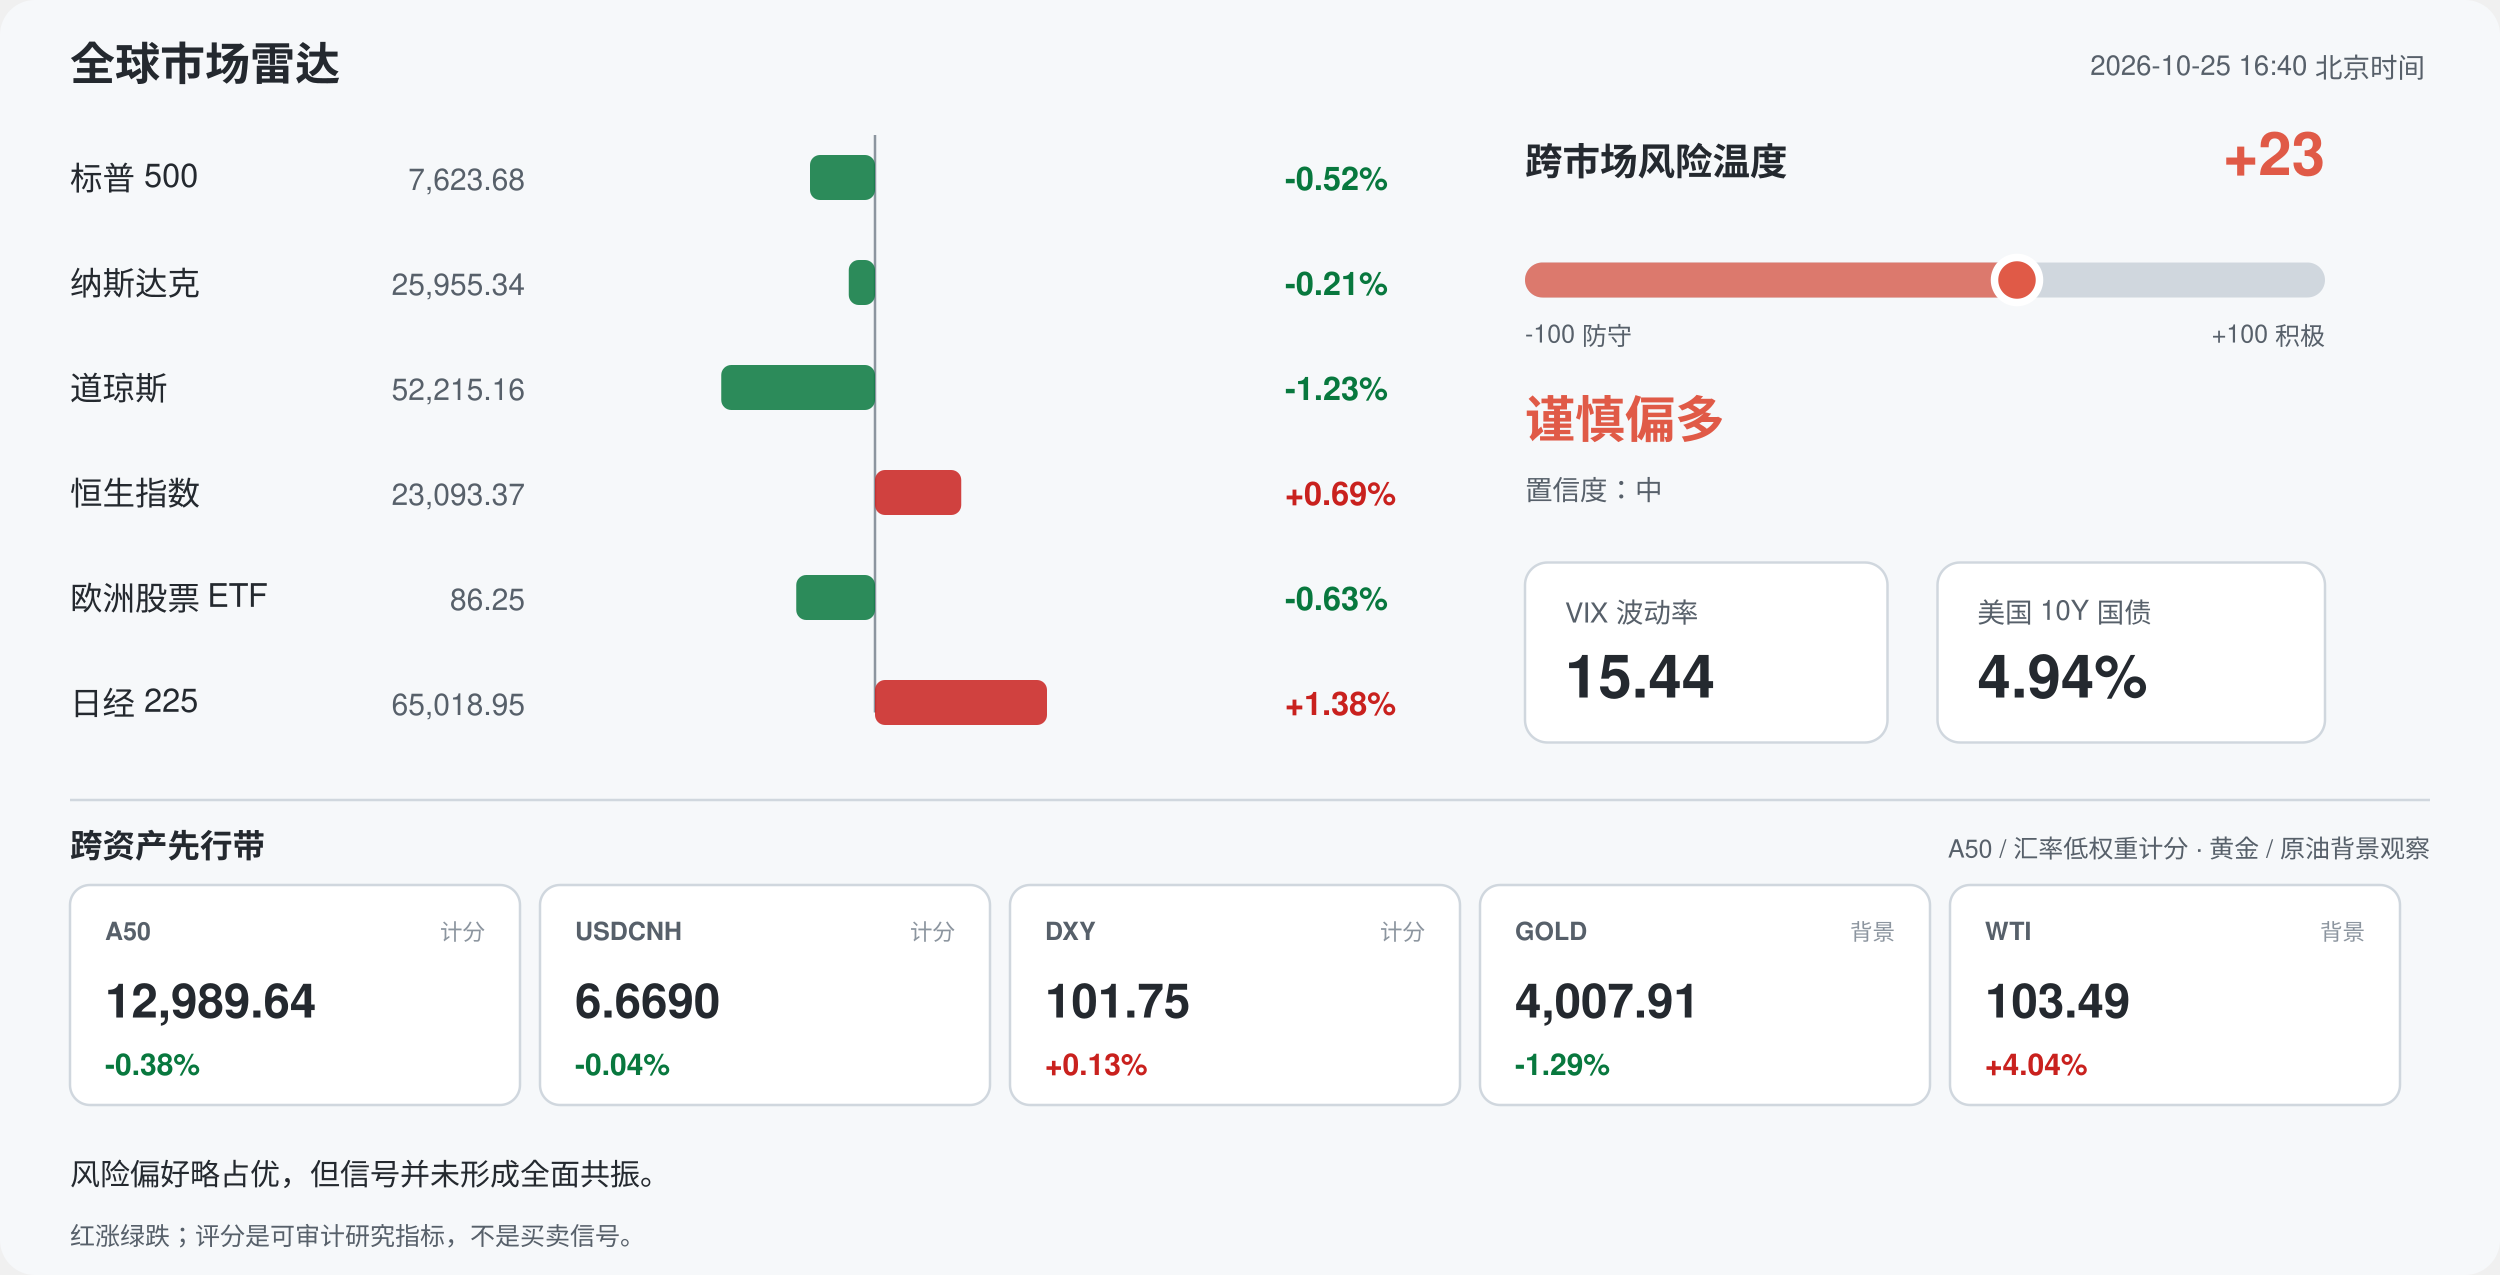
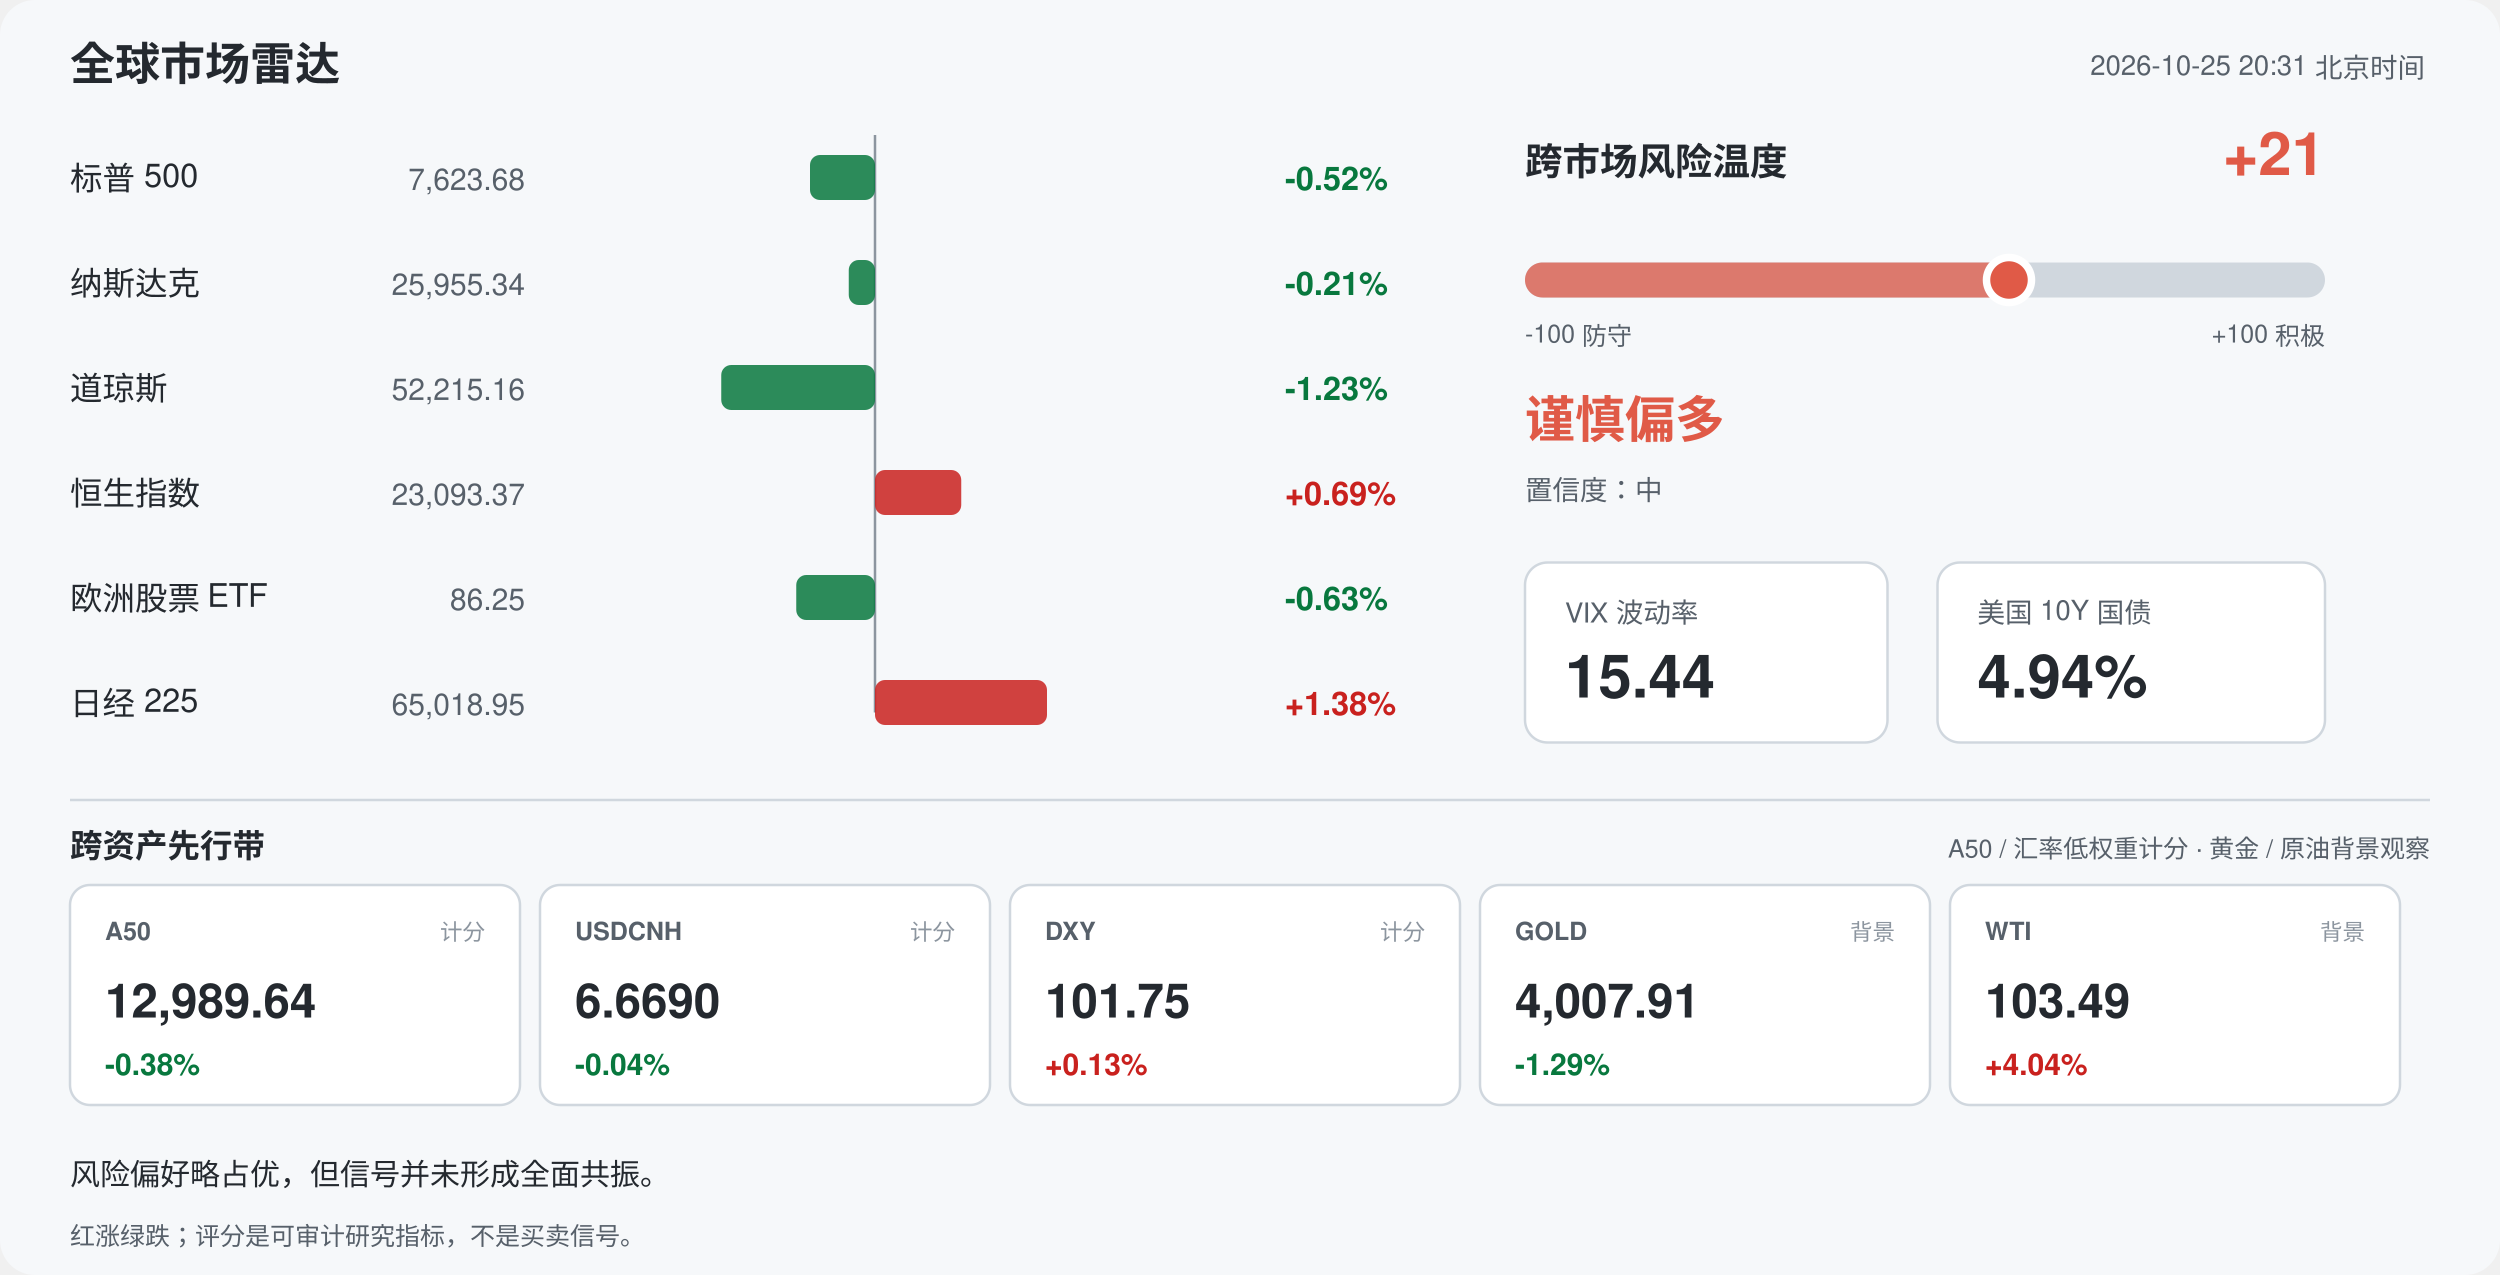
<svg xmlns="http://www.w3.org/2000/svg" width="1000" height="510" viewBox="0 0 1000 510" font-family="-apple-system,Segoe UI,Helvetica,Arial,sans-serif">
  <rect width="1000" height="510" rx="14" fill="#f6f8fa" />
  <text x="28" y="32" font-size="18" font-weight="700" fill="#24292f">全球市场雷达</text>
-   <text x="970" y="30" font-size="11" fill="#57606a" text-anchor="end">2026-10-25 16:40 北京时间</text>
+   <text x="970" y="30" font-size="11" fill="#57606a" text-anchor="end">2026-10-25 20:31 北京时间</text>
  <line x1="350" y1="54" x2="350" y2="285" stroke="#8c959f" stroke-width="1" />
  <text x="28" y="76" font-size="13" fill="#24292f">标普 500</text>
  <text x="210" y="76" font-size="12" fill="#57606a" text-anchor="end">7,623.68</text>
  <rect x="324.0" y="62" width="26.0" height="18" rx="4" fill="#08783e" opacity="0.85" />
  <text x="514" y="76" font-size="13" font-weight="600" fill="#08783e">-0.52%</text>
  <text x="28" y="118" font-size="13" fill="#24292f">纳斯达克</text>
  <text x="210" y="118" font-size="12" fill="#57606a" text-anchor="end">25,955.34</text>
  <rect x="339.5" y="104" width="10.5" height="18" rx="4" fill="#08783e" opacity="0.85" />
  <text x="514" y="118" font-size="13" font-weight="600" fill="#08783e">-0.21%</text>
  <text x="28" y="160" font-size="13" fill="#24292f">道琼斯</text>
  <text x="210" y="160" font-size="12" fill="#57606a" text-anchor="end">52,215.16</text>
  <rect x="288.5" y="146" width="61.5" height="18" rx="4" fill="#08783e" opacity="0.85" />
  <text x="514" y="160" font-size="13" font-weight="600" fill="#08783e">-1.23%</text>
  <text x="28" y="202" font-size="13" fill="#24292f">恒生指数</text>
  <text x="210" y="202" font-size="12" fill="#57606a" text-anchor="end">23,093.37</text>
  <rect x="350.0" y="188" width="34.5" height="18" rx="4" fill="#c9211e" opacity="0.85" />
  <text x="514" y="202" font-size="13" font-weight="600" fill="#c9211e">+0.69%</text>
  <text x="28" y="244" font-size="13" fill="#24292f">欧洲股票 ETF</text>
  <text x="210" y="244" font-size="12" fill="#57606a" text-anchor="end">86.25</text>
  <rect x="318.5" y="230" width="31.5" height="18" rx="4" fill="#08783e" opacity="0.85" />
  <text x="514" y="244" font-size="13" font-weight="600" fill="#08783e">-0.63%</text>
  <text x="28" y="286" font-size="13" fill="#24292f">日经 225</text>
  <text x="210" y="286" font-size="12" fill="#57606a" text-anchor="end">65,018.95</text>
  <rect x="350.0" y="272" width="68.8" height="18" rx="4" fill="#c9211e" opacity="0.85" />
  <text x="514" y="286" font-size="13" font-weight="600" fill="#c9211e">+1.38%</text>
  <text x="610" y="70" font-size="15" font-weight="700" fill="#24292f">跨市场风险温度</text>
-   <text x="930" y="70" font-size="24" font-weight="700" fill="#e05a47" text-anchor="end">+23</text>
+   <text x="930" y="70" font-size="24" font-weight="700" fill="#e05a47" text-anchor="end">+21</text>
  <rect x="610" y="105" width="320" height="14" rx="7" fill="#d0d7de" />
-   <rect x="610" y="105" width="196.8" height="14" rx="7" fill="#e05a47" opacity="0.75" />
-   <circle cx="806.8" cy="112" r="9" fill="#e05a47" stroke="#ffffff" stroke-width="3" />
+   <rect x="610" y="105" width="193.6" height="14" rx="7" fill="#e05a47" opacity="0.75" />
+   <circle cx="803.6" cy="112" r="9" fill="#e05a47" stroke="#ffffff" stroke-width="3" />
  <text x="610" y="137" font-size="10" fill="#57606a">-100 防守</text>
  <text x="930" y="137" font-size="10" fill="#57606a" text-anchor="end">+100 积极</text>
  <text x="610" y="175" font-size="20" font-weight="700" fill="#e05a47">谨慎偏多</text>
  <text x="610" y="200" font-size="11" fill="#57606a">置信度：中</text>
  <rect x="610" y="225" width="145" height="72" rx="9" fill="#ffffff" stroke="#d0d7de" />
  <text x="626" y="249" font-size="11" fill="#57606a">VIX 波动率</text>
  <text x="626" y="279" font-size="24" font-weight="700" fill="#24292f">15.44</text>
  <rect x="775" y="225" width="155" height="72" rx="9" fill="#ffffff" stroke="#d0d7de" />
  <text x="791" y="249" font-size="11" fill="#57606a">美国 10Y 国债</text>
  <text x="791" y="279" font-size="24" font-weight="700" fill="#24292f">4.94%</text>
  <line x1="28" y1="320" x2="972" y2="320" stroke="#d0d7de" />
  <text x="28" y="343" font-size="13" font-weight="700" fill="#24292f">跨资产先行带</text>
  <text x="972" y="343" font-size="10" fill="#57606a" text-anchor="end">A50 / 汇率低权重计分 · 黄金 / 原油背景观察</text>
  <rect x="28" y="354" width="180" height="88" rx="8" fill="#ffffff" stroke="#d0d7de" />
  <text x="42" y="376" font-size="10" font-weight="700" fill="#57606a">A50</text>
  <text x="194" y="376" font-size="9" fill="#8c959f" text-anchor="end">计分</text>
  <text x="42" y="407" font-size="19" font-weight="700" fill="#24292f">12,989.64</text>
  <text x="42" y="430" font-size="12" font-weight="700" fill="#08783e">-0.38%</text>
  <rect x="216" y="354" width="180" height="88" rx="8" fill="#ffffff" stroke="#d0d7de" />
  <text x="230" y="376" font-size="10" font-weight="700" fill="#57606a">USDCNH</text>
  <text x="382" y="376" font-size="9" fill="#8c959f" text-anchor="end">计分</text>
  <text x="230" y="407" font-size="19" font-weight="700" fill="#24292f">6.6690</text>
  <text x="230" y="430" font-size="12" font-weight="700" fill="#08783e">-0.04%</text>
  <rect x="404" y="354" width="180" height="88" rx="8" fill="#ffffff" stroke="#d0d7de" />
  <text x="418" y="376" font-size="10" font-weight="700" fill="#57606a">DXY</text>
  <text x="570" y="376" font-size="9" fill="#8c959f" text-anchor="end">计分</text>
  <text x="418" y="407" font-size="19" font-weight="700" fill="#24292f">101.75</text>
  <text x="418" y="430" font-size="12" font-weight="700" fill="#c9211e">+0.13%</text>
  <rect x="592" y="354" width="180" height="88" rx="8" fill="#ffffff" stroke="#d0d7de" />
  <text x="606" y="376" font-size="10" font-weight="700" fill="#57606a">GOLD</text>
  <text x="758" y="376" font-size="9" fill="#8c959f" text-anchor="end">背景</text>
  <text x="606" y="407" font-size="19" font-weight="700" fill="#24292f">4,007.91</text>
  <text x="606" y="430" font-size="12" font-weight="700" fill="#08783e">-1.29%</text>
  <rect x="780" y="354" width="180" height="88" rx="8" fill="#ffffff" stroke="#d0d7de" />
  <text x="794" y="376" font-size="10" font-weight="700" fill="#57606a">WTI</text>
  <text x="946" y="376" font-size="9" fill="#8c959f" text-anchor="end">背景</text>
  <text x="794" y="407" font-size="19" font-weight="700" fill="#24292f">103.49</text>
  <text x="794" y="430" font-size="12" font-weight="700" fill="#c9211e">+4.04%</text>
  <text x="28" y="474" font-size="12" fill="#24292f">风险偏好略占优，但信号并未形成全面共振。</text>
  <text x="28" y="498" font-size="10" fill="#57606a">红涨绿跌；评分是可审计研究指标，不是买卖信号。</text>
</svg>
